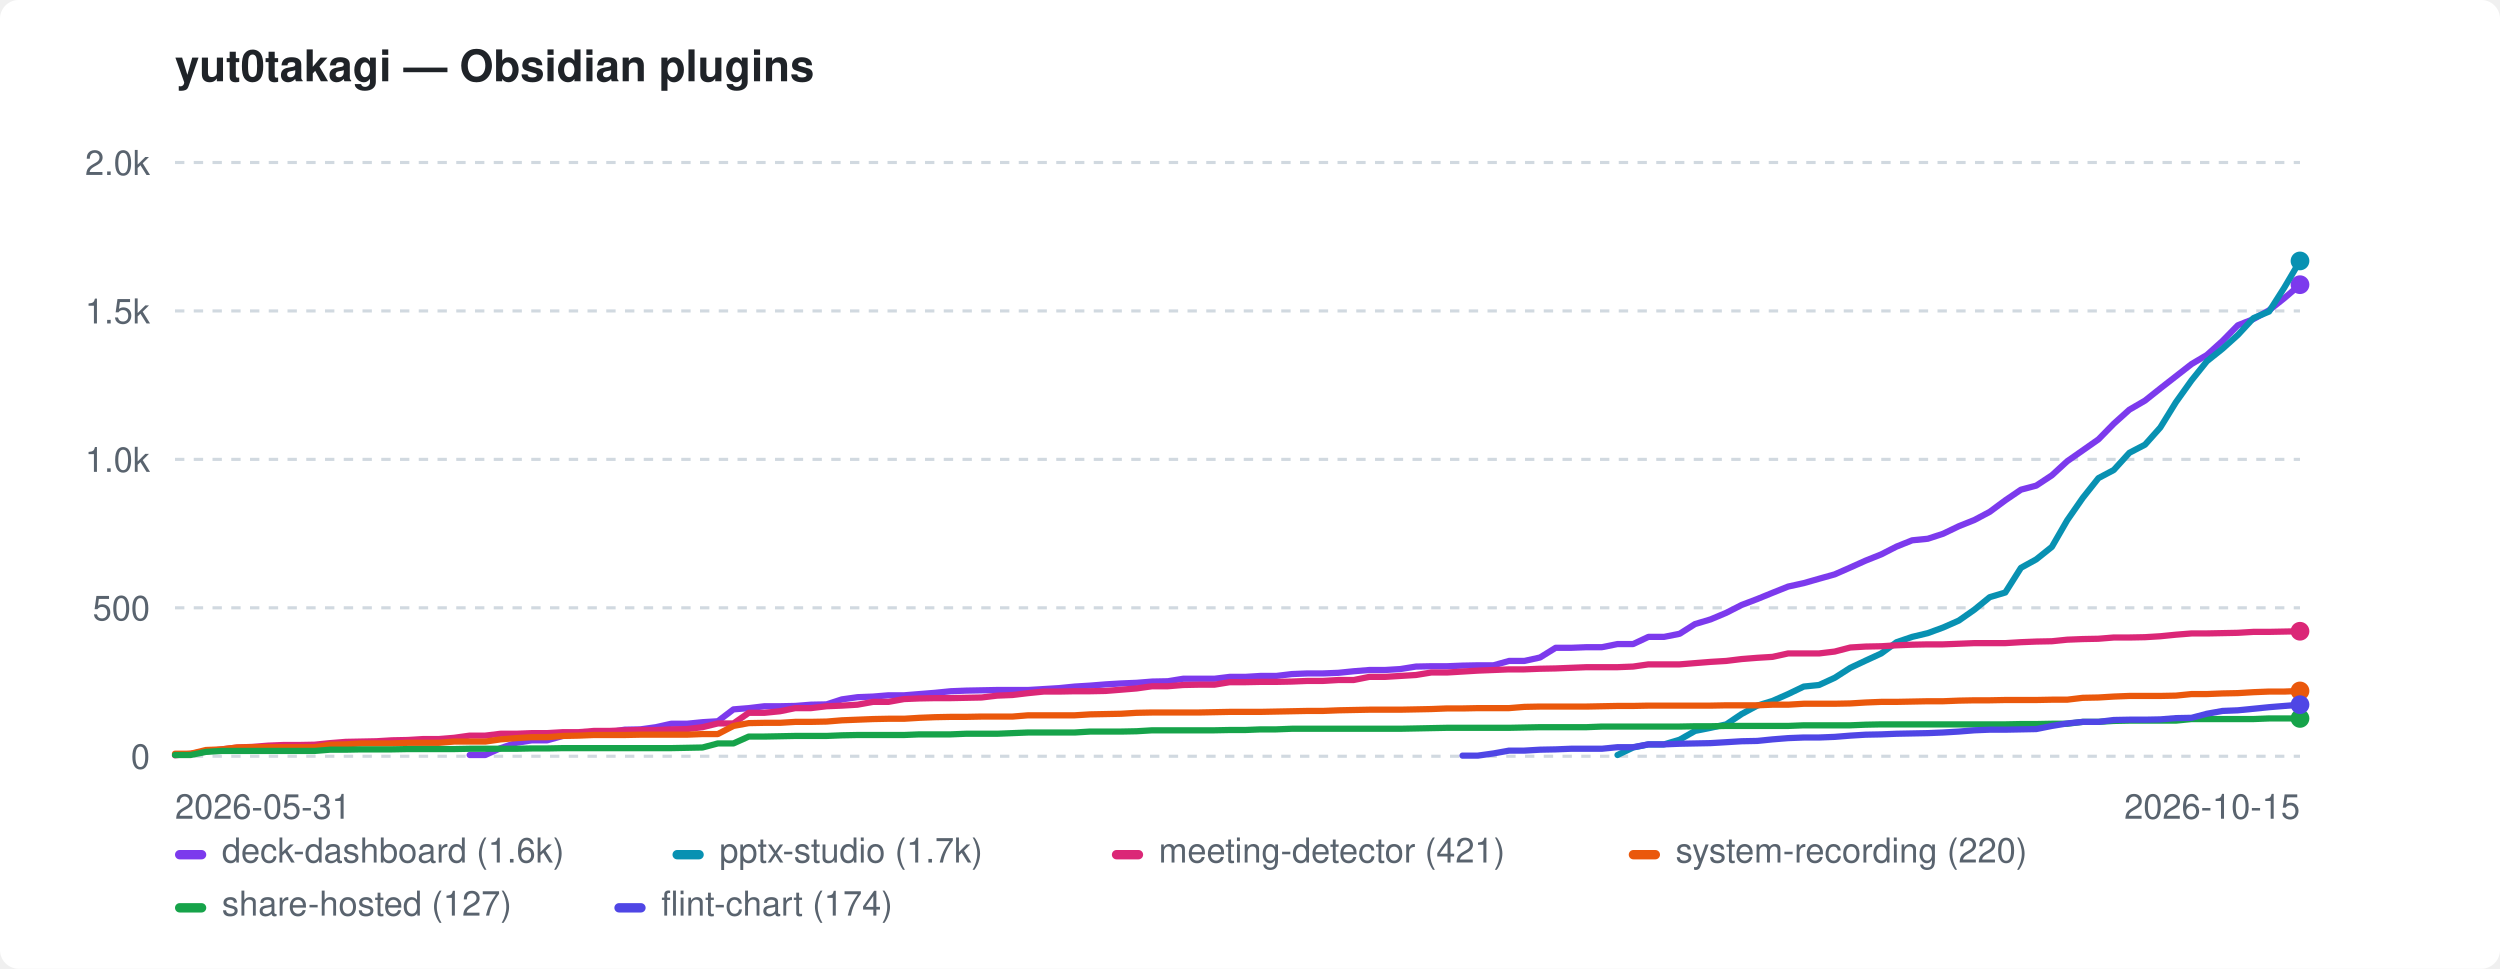
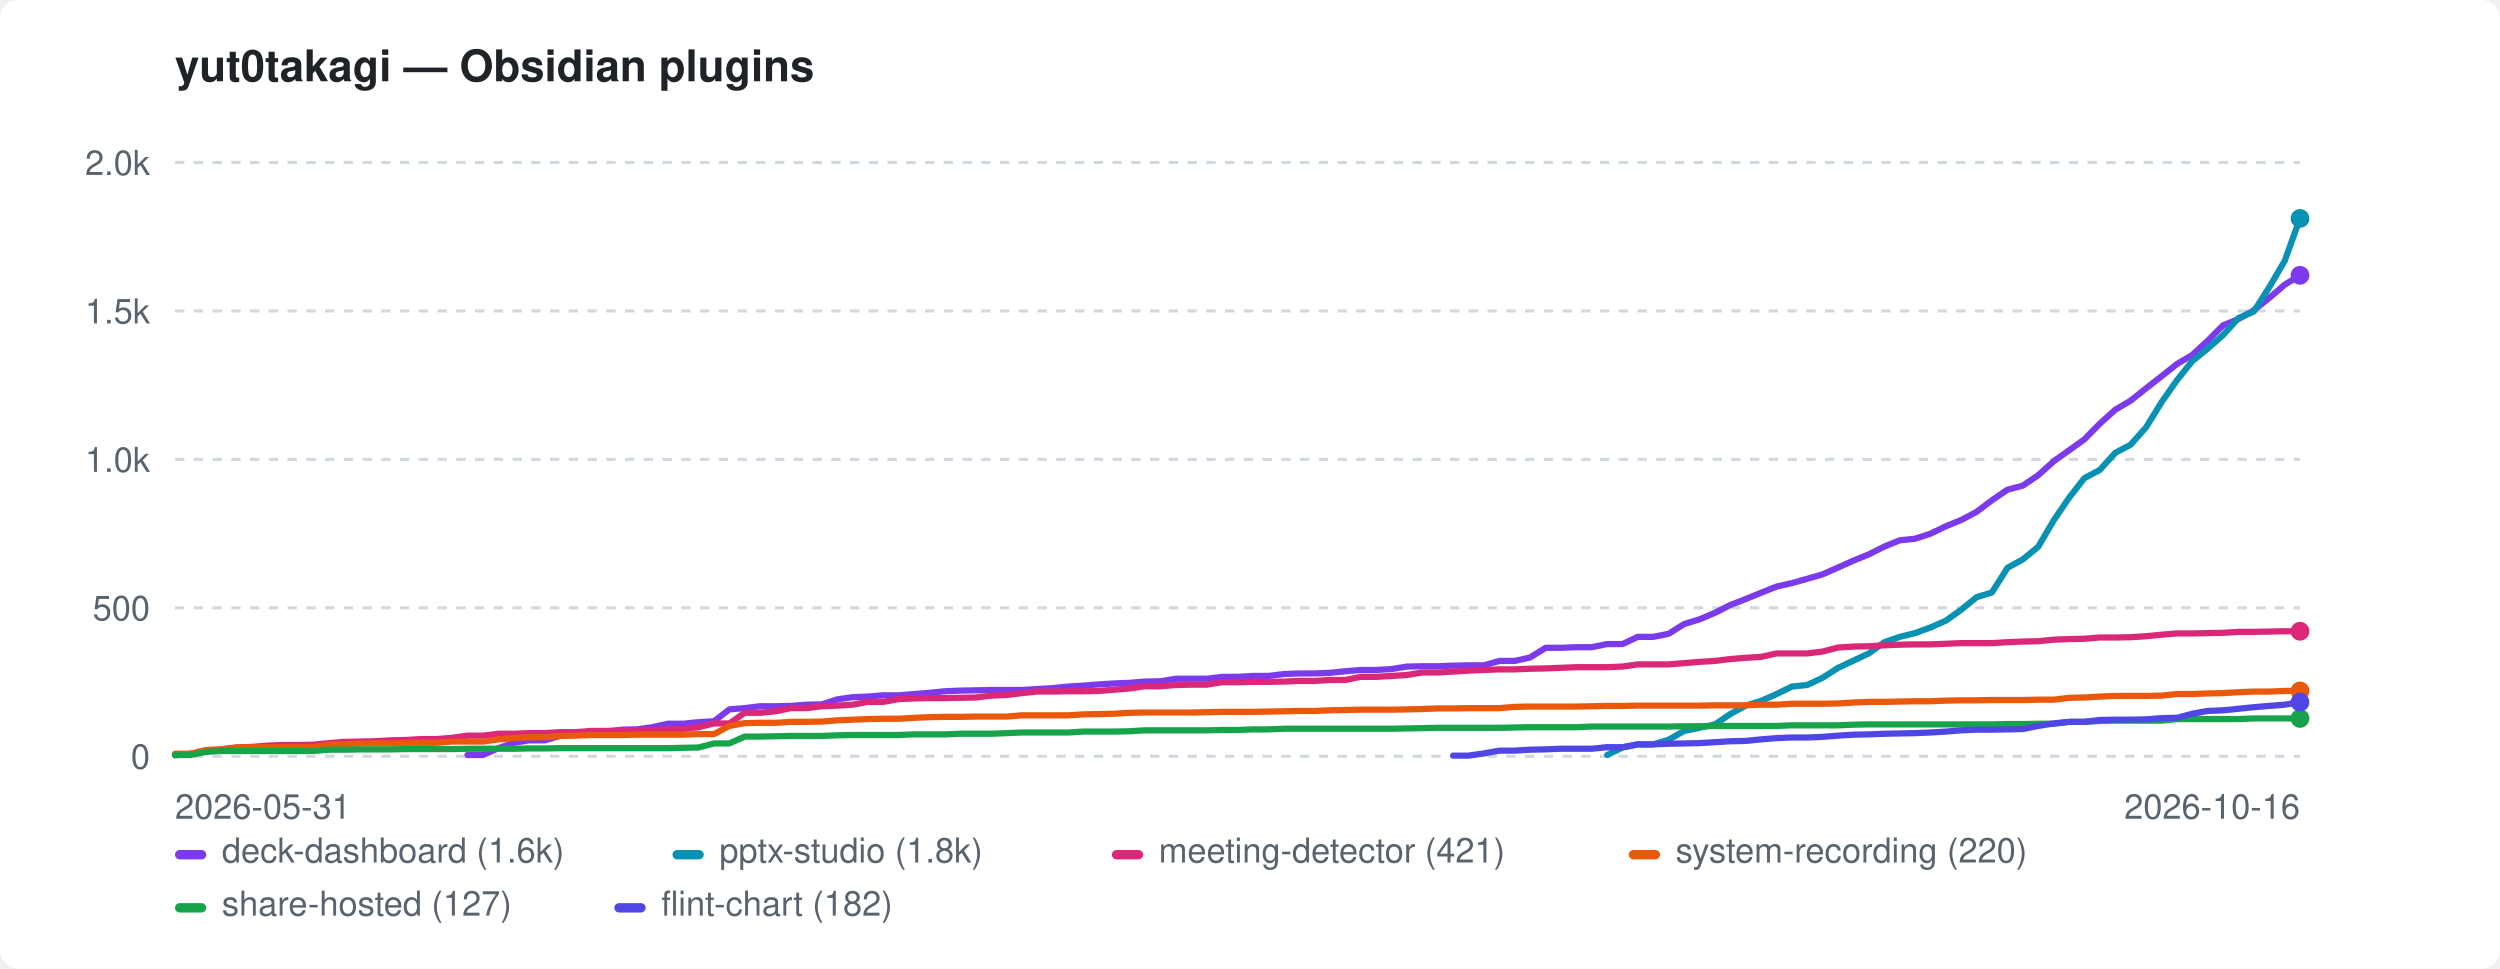
<svg xmlns="http://www.w3.org/2000/svg" width="800" height="310" viewBox="0 0 800 310" role="img" aria-label="yut0takagi — Obsidian plugins">
  <style>:root{color-scheme:light dark}.bg{fill:#ffffff}.fg{fill:#1f2328}.mut{fill:#59636e}.grid{stroke:#d1d9e0}@media(prefers-color-scheme:dark){.bg{fill:#0d1117}.fg{fill:#e6edf3}.mut{fill:#9198a1}.grid{stroke:#30363d}}</style>
  <rect class="bg" width="800" height="310" rx="6" />
  <text class="fg" x="56" y="26" font-family="-apple-system,BlinkMacSystemFont,'Segoe UI',Helvetica,Arial,sans-serif" font-size="14" font-weight="600">yut0takagi — Obsidian plugins</text>
  <line class="grid" x1="56" y1="242.0" x2="736" y2="242.0" stroke-width="1" stroke-dasharray="3 3" />
  <text class="mut" x="48" y="246.0" font-family="-apple-system,BlinkMacSystemFont,'Segoe UI',Helvetica,Arial,sans-serif" font-size="11" text-anchor="end">0</text>
  <line class="grid" x1="56" y1="194.5" x2="736" y2="194.5" stroke-width="1" stroke-dasharray="3 3" />
  <text class="mut" x="48" y="198.5" font-family="-apple-system,BlinkMacSystemFont,'Segoe UI',Helvetica,Arial,sans-serif" font-size="11" text-anchor="end">500</text>
  <line class="grid" x1="56" y1="147.0" x2="736" y2="147.0" stroke-width="1" stroke-dasharray="3 3" />
  <text class="mut" x="48" y="151.0" font-family="-apple-system,BlinkMacSystemFont,'Segoe UI',Helvetica,Arial,sans-serif" font-size="11" text-anchor="end">1.0k</text>
  <line class="grid" x1="56" y1="99.5" x2="736" y2="99.5" stroke-width="1" stroke-dasharray="3 3" />
  <text class="mut" x="48" y="103.5" font-family="-apple-system,BlinkMacSystemFont,'Segoe UI',Helvetica,Arial,sans-serif" font-size="11" text-anchor="end">1.5k</text>
  <line class="grid" x1="56" y1="52.0" x2="736" y2="52.0" stroke-width="1" stroke-dasharray="3 3" />
  <text class="mut" x="48" y="56.0" font-family="-apple-system,BlinkMacSystemFont,'Segoe UI',Helvetica,Arial,sans-serif" font-size="11" text-anchor="end">2.0k</text>
  <text class="mut" x="56" y="262" font-family="-apple-system,BlinkMacSystemFont,'Segoe UI',Helvetica,Arial,sans-serif" font-size="11">2026-05-31</text>
-   <text class="mut" x="736" y="262" font-family="-apple-system,BlinkMacSystemFont,'Segoe UI',Helvetica,Arial,sans-serif" font-size="11" text-anchor="end">2026-10-15</text>
-   <path d="M150.3 241.6 L155.3 241.6 L160.2 239.4 L165.2 237.7 L170.2 236.9 L175.1 236.9 L180.1 235.5 L185.1 234.9 L190.0 234.3 L195.0 234.3 L199.9 233.5 L204.9 233.4 L209.9 232.7 L214.8 231.6 L219.8 231.6 L224.8 231.1 L229.7 230.8 L234.7 227.0 L239.6 226.6 L244.6 226.0 L249.6 226.0 L254.5 225.9 L259.5 225.5 L264.5 225.4 L269.4 223.8 L274.4 223.1 L279.4 222.9 L284.3 222.5 L289.3 222.5 L294.2 222.1 L299.2 221.7 L304.2 221.2 L309.1 221.0 L314.1 220.9 L319.1 220.8 L324.0 220.8 L329.0 220.8 L334.0 220.5 L338.9 220.2 L343.9 219.7 L348.8 219.4 L353.8 219.0 L358.8 218.7 L363.7 218.5 L368.7 218.1 L373.7 218.0 L378.6 217.2 L383.6 217.2 L388.6 217.2 L393.5 216.6 L398.5 216.6 L403.4 216.3 L408.4 216.3 L413.4 215.7 L418.3 215.5 L423.3 215.5 L428.3 215.3 L433.2 214.8 L438.2 214.4 L443.2 214.4 L448.1 214.1 L453.1 213.3 L458.0 213.2 L463.0 213.2 L468.0 213.0 L472.9 212.9 L477.9 212.9 L482.9 211.5 L487.8 211.5 L492.8 210.4 L497.8 207.3 L502.7 207.3 L507.7 207.1 L512.6 207.1 L517.6 206.1 L522.6 206.1 L527.5 203.8 L532.5 203.8 L537.5 202.8 L542.4 199.7 L547.4 198.2 L552.4 196.1 L557.3 193.6 L562.3 191.7 L567.2 189.7 L572.2 187.7 L577.2 186.6 L582.1 185.2 L587.1 183.8 L592.1 181.6 L597.0 179.4 L602.0 177.4 L606.9 174.9 L611.9 172.9 L616.9 172.4 L621.8 170.8 L626.8 168.4 L631.8 166.4 L636.7 163.8 L641.7 160.1 L646.7 156.7 L651.6 155.4 L656.6 152.1 L661.5 147.6 L666.5 144.1 L671.5 140.6 L676.4 135.6 L681.4 131.1 L686.4 128.2 L691.3 124.3 L696.3 120.4 L701.3 116.5 L706.2 113.6 L711.2 109.1 L716.1 104.1 L721.1 102.1 L726.1 99.3 L731.0 95.4 L736.0 91.1" fill="none" stroke="#7c3aed" stroke-width="2" stroke-linejoin="round" stroke-linecap="round" />
-   <circle cx="736.0" cy="91.1" r="3" fill="#7c3aed" />
-   <path d="M517.6 241.6 L522.6 239.2 L527.5 238.2 L532.5 238.2 L537.5 236.7 L542.4 233.9 L547.4 232.9 L552.4 231.8 L557.3 228.5 L562.3 225.8 L567.2 224.3 L572.2 222.1 L577.2 219.7 L582.1 219.2 L587.1 216.9 L592.1 213.7 L597.0 211.4 L602.0 209.1 L606.9 205.5 L611.9 203.8 L616.9 202.6 L621.8 200.8 L626.8 198.6 L631.8 195.1 L636.7 191.1 L641.7 189.6 L646.7 181.7 L651.6 179.0 L656.6 175.0 L661.5 166.5 L666.5 159.3 L671.5 153.0 L676.4 150.4 L681.4 144.9 L686.4 142.3 L691.3 136.8 L696.3 128.7 L701.3 121.7 L706.2 115.6 L711.2 111.6 L716.1 107.2 L721.1 101.8 L726.1 99.7 L731.0 92.0 L736.0 83.5" fill="none" stroke="#0891b2" stroke-width="2" stroke-linejoin="round" stroke-linecap="round" />
-   <circle cx="736.0" cy="83.5" r="3" fill="#0891b2" />
-   <path d="M56.0 241.7 L61.0 241.2 L65.9 240.5 L70.9 239.8 L75.9 239.2 L80.8 239.0 L85.8 238.6 L90.7 238.4 L95.7 238.4 L100.7 238.3 L105.6 237.8 L110.6 237.4 L115.6 237.3 L120.5 237.2 L125.5 236.9 L130.5 236.8 L135.4 236.5 L140.4 236.5 L145.3 236.1 L150.3 235.4 L155.3 235.4 L160.2 234.8 L165.2 234.8 L170.2 234.6 L175.1 234.6 L180.1 234.3 L185.1 234.3 L190.0 233.9 L195.0 233.9 L199.9 233.7 L204.9 233.6 L209.9 233.6 L214.8 233.4 L219.8 233.3 L224.8 232.7 L229.7 231.5 L234.7 231.5 L239.6 228.1 L244.6 228.1 L249.6 227.6 L254.5 226.6 L259.5 226.6 L264.5 226.0 L269.4 225.8 L274.4 225.5 L279.4 224.6 L284.3 224.6 L289.3 223.7 L294.2 223.5 L299.2 223.4 L304.2 223.4 L309.1 223.3 L314.1 223.2 L319.1 222.6 L324.0 222.4 L329.0 221.8 L334.0 221.3 L338.9 221.3 L343.9 221.2 L348.8 221.2 L353.8 221.1 L358.8 220.7 L363.7 220.3 L368.7 219.6 L373.7 219.6 L378.6 219.2 L383.6 219.1 L388.6 219.1 L393.5 218.3 L398.5 218.3 L403.4 218.2 L408.4 218.2 L413.4 218.1 L418.3 217.9 L423.3 217.9 L428.3 217.6 L433.2 217.6 L438.2 216.6 L443.2 216.6 L448.1 216.3 L453.1 216.0 L458.0 215.2 L463.0 215.2 L468.0 214.9 L472.9 214.6 L477.9 214.4 L482.9 214.2 L487.8 214.2 L492.8 214.0 L497.8 213.9 L502.7 213.7 L507.7 213.5 L512.6 213.5 L517.6 213.5 L522.6 213.3 L527.5 212.6 L532.5 212.6 L537.5 212.6 L542.4 212.2 L547.4 211.8 L552.4 211.5 L557.3 210.9 L562.3 210.5 L567.2 210.2 L572.2 209.1 L577.2 209.1 L582.1 209.1 L587.1 208.5 L592.1 207.2 L597.0 206.9 L602.0 206.8 L606.9 206.5 L611.9 206.3 L616.9 206.2 L621.8 206.2 L626.8 206.0 L631.8 205.8 L636.7 205.8 L641.7 205.8 L646.7 205.5 L651.6 205.3 L656.6 205.2 L661.5 204.7 L666.5 204.5 L671.5 204.4 L676.4 204.0 L681.4 204.0 L686.4 203.9 L691.3 203.6 L696.3 203.1 L701.3 202.7 L706.2 202.7 L711.2 202.6 L716.1 202.5 L721.1 202.2 L726.1 202.2 L731.0 202.1 L736.0 202.0" fill="none" stroke="#db2777" stroke-width="2" stroke-linejoin="round" stroke-linecap="round" />
+   <text class="mut" x="736" y="262" font-family="-apple-system,BlinkMacSystemFont,'Segoe UI',Helvetica,Arial,sans-serif" font-size="11" text-anchor="end">2026-10-16</text>
+   <path d="M149.6 241.6 L154.6 241.6 L159.5 239.4 L164.4 237.7 L169.3 236.9 L174.3 236.9 L179.2 235.5 L184.1 234.9 L189.0 234.3 L194.0 234.3 L198.9 233.5 L203.8 233.4 L208.8 232.7 L213.7 231.6 L218.6 231.6 L223.5 231.1 L228.5 230.8 L233.4 227.0 L238.3 226.6 L243.2 226.0 L248.2 226.0 L253.1 225.9 L258.0 225.5 L263.0 225.4 L267.9 223.8 L272.8 223.1 L277.7 222.9 L282.7 222.5 L287.6 222.5 L292.5 222.1 L297.4 221.7 L302.4 221.2 L307.3 221.0 L312.2 220.9 L317.2 220.8 L322.1 220.8 L327.0 220.8 L331.9 220.5 L336.9 220.2 L341.8 219.7 L346.7 219.4 L351.7 219.0 L356.6 218.7 L361.5 218.5 L366.4 218.1 L371.4 218.0 L376.3 217.2 L381.2 217.2 L386.1 217.2 L391.1 216.6 L396.0 216.6 L400.9 216.3 L405.9 216.3 L410.8 215.7 L415.7 215.5 L420.6 215.5 L425.6 215.3 L430.5 214.8 L435.4 214.4 L440.3 214.4 L445.3 214.1 L450.2 213.3 L455.1 213.2 L460.1 213.2 L465.0 213.0 L469.9 212.9 L474.8 212.9 L479.8 211.5 L484.7 211.5 L489.6 210.4 L494.6 207.3 L499.5 207.3 L504.4 207.1 L509.3 207.1 L514.3 206.1 L519.2 206.1 L524.1 203.8 L529.0 203.8 L534.0 202.8 L538.9 199.7 L543.8 198.2 L548.8 196.1 L553.7 193.6 L558.6 191.7 L563.5 189.7 L568.5 187.7 L573.4 186.6 L578.3 185.2 L583.2 183.8 L588.2 181.6 L593.1 179.4 L598.0 177.4 L603.0 174.9 L607.9 172.9 L612.8 172.4 L617.7 170.8 L622.7 168.4 L627.6 166.4 L632.5 163.8 L637.4 160.1 L642.4 156.7 L647.3 155.4 L652.2 152.1 L657.2 147.6 L662.1 144.1 L667.0 140.6 L671.9 135.6 L676.9 131.1 L681.8 128.2 L686.7 124.3 L691.7 120.4 L696.6 116.5 L701.5 113.6 L706.4 109.1 L711.4 104.1 L716.3 102.1 L721.2 99.3 L726.1 95.4 L731.1 91.1 L736.0 88.1" fill="none" stroke="#7c3aed" stroke-width="2" stroke-linejoin="round" stroke-linecap="round" />
+   <circle cx="736.0" cy="88.1" r="3" fill="#7c3aed" />
+   <path d="M514.3 241.6 L519.2 239.2 L524.1 238.2 L529.0 238.2 L534.0 236.7 L538.9 233.9 L543.8 232.9 L548.8 231.8 L553.7 228.5 L558.6 225.8 L563.5 224.3 L568.5 222.1 L573.4 219.7 L578.3 219.2 L583.2 216.9 L588.2 213.7 L593.1 211.4 L598.0 209.1 L603.0 205.5 L607.9 203.8 L612.8 202.6 L617.7 200.8 L622.7 198.6 L627.6 195.1 L632.5 191.1 L637.4 189.6 L642.4 181.7 L647.3 179.0 L652.2 175.0 L657.2 166.5 L662.1 159.3 L667.0 153.0 L671.9 150.4 L676.9 144.9 L681.8 142.3 L686.7 136.8 L691.7 128.7 L696.6 121.7 L701.5 115.6 L706.4 111.6 L711.4 107.2 L716.3 101.8 L721.2 99.7 L726.1 92.0 L731.1 83.5 L736.0 69.9" fill="none" stroke="#0891b2" stroke-width="2" stroke-linejoin="round" stroke-linecap="round" />
+   <circle cx="736.0" cy="69.9" r="3" fill="#0891b2" />
+   <path d="M56.0 241.7 L60.9 241.2 L65.9 240.5 L70.8 239.8 L75.7 239.2 L80.6 239.0 L85.6 238.6 L90.5 238.4 L95.4 238.4 L100.3 238.3 L105.3 237.8 L110.2 237.4 L115.1 237.3 L120.1 237.2 L125.0 236.9 L129.9 236.8 L134.8 236.5 L139.8 236.5 L144.7 236.1 L149.6 235.4 L154.6 235.4 L159.5 234.8 L164.4 234.8 L169.3 234.6 L174.3 234.6 L179.2 234.3 L184.1 234.3 L189.0 233.9 L194.0 233.9 L198.9 233.7 L203.8 233.6 L208.8 233.6 L213.7 233.4 L218.6 233.3 L223.5 232.7 L228.5 231.5 L233.4 231.5 L238.3 228.1 L243.2 228.1 L248.2 227.6 L253.1 226.6 L258.0 226.6 L263.0 226.0 L267.9 225.8 L272.8 225.5 L277.7 224.6 L282.7 224.6 L287.6 223.7 L292.5 223.5 L297.4 223.4 L302.4 223.4 L307.3 223.3 L312.2 223.2 L317.2 222.6 L322.1 222.4 L327.0 221.8 L331.9 221.3 L336.9 221.3 L341.8 221.2 L346.7 221.2 L351.7 221.1 L356.6 220.7 L361.5 220.3 L366.4 219.6 L371.4 219.6 L376.3 219.2 L381.2 219.1 L386.1 219.1 L391.1 218.3 L396.0 218.3 L400.9 218.2 L405.9 218.2 L410.8 218.1 L415.7 217.9 L420.6 217.9 L425.6 217.6 L430.5 217.6 L435.4 216.6 L440.3 216.6 L445.3 216.3 L450.2 216.0 L455.1 215.2 L460.1 215.2 L465.0 214.9 L469.9 214.6 L474.8 214.4 L479.8 214.2 L484.7 214.2 L489.6 214.0 L494.6 213.9 L499.5 213.7 L504.4 213.5 L509.3 213.5 L514.3 213.5 L519.2 213.3 L524.1 212.6 L529.0 212.6 L534.0 212.6 L538.9 212.2 L543.8 211.8 L548.8 211.5 L553.7 210.9 L558.6 210.5 L563.5 210.2 L568.5 209.1 L573.4 209.1 L578.3 209.1 L583.2 208.5 L588.2 207.2 L593.1 206.9 L598.0 206.8 L603.0 206.5 L607.9 206.3 L612.8 206.2 L617.7 206.2 L622.7 206.0 L627.6 205.8 L632.5 205.8 L637.4 205.8 L642.4 205.5 L647.3 205.3 L652.2 205.2 L657.2 204.7 L662.1 204.5 L667.0 204.4 L671.9 204.0 L676.9 204.0 L681.8 203.9 L686.7 203.6 L691.7 203.1 L696.6 202.7 L701.5 202.7 L706.4 202.6 L711.4 202.5 L716.3 202.2 L721.2 202.2 L726.1 202.1 L731.1 202.0 L736.0 202.0" fill="none" stroke="#db2777" stroke-width="2" stroke-linejoin="round" stroke-linecap="round" />
  <circle cx="736.0" cy="202.0" r="3" fill="#db2777" />
-   <path d="M56.0 241.2 L61.0 241.2 L65.9 240.0 L70.9 239.8 L75.9 239.2 L80.8 239.1 L85.8 239.1 L90.7 239.1 L95.7 239.1 L100.7 239.1 L105.6 238.3 L110.6 238.2 L115.6 237.9 L120.5 237.9 L125.5 237.9 L130.5 237.7 L135.4 237.7 L140.4 237.7 L145.3 237.3 L150.3 237.3 L155.3 237.3 L160.2 236.6 L165.2 236.2 L170.2 235.9 L175.1 235.9 L180.1 235.5 L185.1 235.4 L190.0 235.2 L195.0 235.2 L199.9 235.2 L204.9 235.1 L209.9 235.1 L214.8 235.1 L219.8 235.1 L224.8 234.9 L229.7 234.9 L234.7 232.3 L239.6 231.4 L244.6 231.3 L249.6 231.3 L254.5 231.0 L259.5 231.0 L264.5 230.9 L269.4 230.5 L274.4 230.3 L279.4 230.1 L284.3 230.0 L289.3 230.0 L294.2 229.7 L299.2 229.5 L304.2 229.4 L309.1 229.4 L314.1 229.3 L319.1 229.3 L324.0 229.3 L329.0 228.9 L334.0 228.9 L338.9 228.9 L343.9 228.9 L348.8 228.6 L353.8 228.5 L358.8 228.4 L363.7 228.1 L368.7 228.0 L373.7 228.0 L378.6 228.0 L383.6 228.0 L388.6 227.9 L393.5 227.8 L398.5 227.8 L403.4 227.8 L408.4 227.7 L413.4 227.6 L418.3 227.5 L423.3 227.5 L428.3 227.3 L433.2 227.2 L438.2 227.1 L443.2 227.1 L448.1 227.1 L453.1 227.0 L458.0 226.9 L463.0 226.7 L468.0 226.7 L472.9 226.6 L477.9 226.6 L482.9 226.6 L487.8 226.2 L492.8 226.1 L497.8 226.1 L502.7 226.1 L507.7 226.1 L512.6 226.0 L517.6 225.9 L522.6 225.9 L527.5 225.8 L532.5 225.8 L537.5 225.8 L542.4 225.8 L547.4 225.8 L552.4 225.7 L557.3 225.7 L562.3 225.7 L567.2 225.5 L572.2 225.5 L577.2 225.2 L582.1 225.2 L587.1 225.2 L592.1 225.1 L597.0 224.8 L602.0 224.6 L606.9 224.6 L611.9 224.5 L616.9 224.4 L621.8 224.4 L626.8 224.2 L631.8 224.1 L636.7 224.1 L641.7 224.0 L646.7 224.0 L651.6 224.0 L656.6 223.9 L661.5 223.9 L666.5 223.3 L671.5 223.2 L676.4 222.9 L681.4 222.7 L686.4 222.7 L691.3 222.7 L696.3 222.6 L701.3 222.1 L706.2 222.1 L711.2 221.9 L716.1 221.8 L721.1 221.5 L726.1 221.3 L731.0 221.3 L736.0 221.1" fill="none" stroke="#ea580c" stroke-width="2" stroke-linejoin="round" stroke-linecap="round" />
+   <path d="M56.0 241.2 L60.9 241.2 L65.9 240.0 L70.8 239.8 L75.7 239.2 L80.6 239.1 L85.6 239.1 L90.5 239.1 L95.4 239.1 L100.3 239.1 L105.3 238.3 L110.2 238.2 L115.1 237.9 L120.1 237.9 L125.0 237.9 L129.9 237.7 L134.8 237.7 L139.8 237.7 L144.7 237.3 L149.6 237.3 L154.6 237.3 L159.5 236.6 L164.4 236.2 L169.3 235.9 L174.3 235.9 L179.2 235.5 L184.1 235.4 L189.0 235.2 L194.0 235.2 L198.9 235.2 L203.8 235.1 L208.8 235.1 L213.7 235.1 L218.6 235.1 L223.5 234.9 L228.5 234.9 L233.4 232.3 L238.3 231.4 L243.2 231.3 L248.2 231.3 L253.1 231.0 L258.0 231.0 L263.0 230.9 L267.9 230.5 L272.8 230.3 L277.7 230.1 L282.7 230.0 L287.6 230.0 L292.5 229.7 L297.4 229.5 L302.4 229.4 L307.3 229.4 L312.2 229.3 L317.2 229.3 L322.1 229.3 L327.0 228.9 L331.9 228.9 L336.9 228.9 L341.8 228.9 L346.7 228.6 L351.7 228.5 L356.6 228.4 L361.5 228.1 L366.4 228.0 L371.4 228.0 L376.3 228.0 L381.2 228.0 L386.1 227.9 L391.1 227.8 L396.0 227.8 L400.9 227.8 L405.9 227.7 L410.8 227.6 L415.7 227.5 L420.6 227.5 L425.6 227.3 L430.5 227.2 L435.4 227.1 L440.3 227.1 L445.3 227.1 L450.2 227.0 L455.1 226.9 L460.1 226.7 L465.0 226.7 L469.9 226.6 L474.8 226.6 L479.8 226.6 L484.7 226.2 L489.6 226.1 L494.6 226.1 L499.5 226.1 L504.4 226.1 L509.3 226.0 L514.3 225.9 L519.2 225.9 L524.1 225.8 L529.0 225.8 L534.0 225.8 L538.9 225.8 L543.8 225.8 L548.8 225.7 L553.7 225.7 L558.6 225.7 L563.5 225.5 L568.5 225.5 L573.4 225.2 L578.3 225.2 L583.2 225.2 L588.2 225.1 L593.1 224.8 L598.0 224.6 L603.0 224.6 L607.9 224.5 L612.8 224.4 L617.7 224.4 L622.7 224.2 L627.6 224.1 L632.5 224.1 L637.4 224.0 L642.4 224.0 L647.3 224.0 L652.2 223.9 L657.2 223.9 L662.1 223.3 L667.0 223.2 L671.9 222.9 L676.9 222.7 L681.8 222.7 L686.7 222.7 L691.7 222.6 L696.6 222.1 L701.5 222.1 L706.4 221.9 L711.4 221.8 L716.3 221.5 L721.2 221.3 L726.1 221.3 L731.1 221.1 L736.0 221.1" fill="none" stroke="#ea580c" stroke-width="2" stroke-linejoin="round" stroke-linecap="round" />
  <circle cx="736.0" cy="221.1" r="3" fill="#ea580c" />
-   <path d="M56.0 241.6 L61.0 241.6 L65.9 240.6 L70.9 240.3 L75.9 240.3 L80.8 240.3 L85.8 240.3 L90.7 240.3 L95.7 240.3 L100.7 240.3 L105.6 239.9 L110.6 239.9 L115.6 239.8 L120.5 239.8 L125.5 239.8 L130.5 239.7 L135.4 239.7 L140.4 239.7 L145.3 239.7 L150.3 239.6 L155.3 239.6 L160.2 239.6 L165.2 239.6 L170.2 239.5 L175.1 239.5 L180.1 239.4 L185.1 239.4 L190.0 239.4 L195.0 239.4 L199.9 239.4 L204.9 239.4 L209.9 239.4 L214.8 239.4 L219.8 239.3 L224.8 239.2 L229.7 237.9 L234.7 237.9 L239.6 235.7 L244.6 235.7 L249.6 235.6 L254.5 235.5 L259.5 235.5 L264.5 235.5 L269.4 235.3 L274.4 235.2 L279.4 235.2 L284.3 235.2 L289.3 235.2 L294.2 235.0 L299.2 235.0 L304.2 235.0 L309.1 234.8 L314.1 234.8 L319.1 234.8 L324.0 234.6 L329.0 234.4 L334.0 234.4 L338.9 234.4 L343.9 234.4 L348.8 234.1 L353.8 234.1 L358.8 234.1 L363.7 234.0 L368.7 233.7 L373.7 233.7 L378.6 233.7 L383.6 233.7 L388.6 233.7 L393.5 233.6 L398.5 233.6 L403.4 233.4 L408.4 233.4 L413.4 233.2 L418.3 233.2 L423.3 233.2 L428.3 233.2 L433.2 233.2 L438.2 233.2 L443.2 233.2 L448.1 233.2 L453.1 233.1 L458.0 233.0 L463.0 232.9 L468.0 232.9 L472.9 232.9 L477.9 232.9 L482.9 232.9 L487.8 232.8 L492.8 232.7 L497.8 232.7 L502.7 232.7 L507.7 232.7 L512.6 232.5 L517.6 232.5 L522.6 232.5 L527.5 232.5 L532.5 232.5 L537.5 232.5 L542.4 232.4 L547.4 232.4 L552.4 232.3 L557.3 232.3 L562.3 232.3 L567.2 232.3 L572.2 232.3 L577.2 232.1 L582.1 232.1 L587.1 232.1 L592.1 232.1 L597.0 231.9 L602.0 231.8 L606.9 231.8 L611.9 231.8 L616.9 231.8 L621.8 231.8 L626.8 231.8 L631.8 231.8 L636.7 231.8 L641.7 231.8 L646.7 231.7 L651.6 231.7 L656.6 231.6 L661.5 231.6 L666.5 231.0 L671.5 231.0 L676.4 230.7 L681.4 230.6 L686.4 230.6 L691.3 230.6 L696.3 230.6 L701.3 230.1 L706.2 230.1 L711.2 230.1 L716.1 230.1 L721.1 230.1 L726.1 229.9 L731.0 229.9 L736.0 229.9" fill="none" stroke="#16a34a" stroke-width="2" stroke-linejoin="round" stroke-linecap="round" />
+   <path d="M56.0 241.6 L60.9 241.6 L65.9 240.6 L70.8 240.3 L75.7 240.3 L80.6 240.3 L85.6 240.3 L90.5 240.3 L95.4 240.3 L100.3 240.3 L105.3 239.9 L110.2 239.9 L115.1 239.8 L120.1 239.8 L125.0 239.8 L129.9 239.7 L134.8 239.7 L139.8 239.7 L144.7 239.7 L149.6 239.6 L154.6 239.6 L159.5 239.6 L164.4 239.6 L169.3 239.5 L174.3 239.5 L179.2 239.4 L184.1 239.4 L189.0 239.4 L194.0 239.4 L198.9 239.4 L203.8 239.4 L208.8 239.4 L213.7 239.4 L218.6 239.3 L223.5 239.2 L228.5 237.9 L233.4 237.9 L238.3 235.7 L243.2 235.7 L248.2 235.6 L253.1 235.5 L258.0 235.5 L263.0 235.5 L267.9 235.3 L272.8 235.2 L277.7 235.2 L282.7 235.2 L287.6 235.2 L292.5 235.0 L297.4 235.0 L302.4 235.0 L307.3 234.8 L312.2 234.8 L317.2 234.8 L322.1 234.6 L327.0 234.4 L331.9 234.4 L336.9 234.4 L341.8 234.4 L346.7 234.1 L351.7 234.1 L356.6 234.1 L361.5 234.0 L366.4 233.7 L371.4 233.7 L376.3 233.7 L381.2 233.7 L386.1 233.7 L391.1 233.6 L396.0 233.6 L400.9 233.4 L405.9 233.4 L410.8 233.2 L415.7 233.2 L420.6 233.2 L425.6 233.2 L430.5 233.2 L435.4 233.2 L440.3 233.2 L445.3 233.2 L450.2 233.1 L455.1 233.0 L460.1 232.9 L465.0 232.9 L469.9 232.9 L474.8 232.9 L479.8 232.9 L484.7 232.8 L489.6 232.7 L494.6 232.7 L499.5 232.7 L504.4 232.7 L509.3 232.5 L514.3 232.5 L519.2 232.5 L524.1 232.5 L529.0 232.5 L534.0 232.5 L538.9 232.4 L543.8 232.4 L548.8 232.3 L553.7 232.3 L558.6 232.3 L563.5 232.3 L568.5 232.3 L573.4 232.1 L578.3 232.1 L583.2 232.1 L588.2 232.1 L593.1 231.9 L598.0 231.8 L603.0 231.8 L607.9 231.8 L612.8 231.8 L617.7 231.8 L622.7 231.8 L627.6 231.8 L632.5 231.8 L637.4 231.8 L642.4 231.7 L647.3 231.7 L652.2 231.6 L657.2 231.6 L662.1 231.0 L667.0 231.0 L671.9 230.7 L676.9 230.6 L681.8 230.6 L686.7 230.6 L691.7 230.6 L696.6 230.1 L701.5 230.1 L706.4 230.1 L711.4 230.1 L716.3 230.1 L721.2 229.9 L726.1 229.9 L731.1 229.9 L736.0 229.9" fill="none" stroke="#16a34a" stroke-width="2" stroke-linejoin="round" stroke-linecap="round" />
  <circle cx="736.0" cy="229.9" r="3" fill="#16a34a" />
-   <path d="M468.0 241.8 L472.9 241.8 L477.9 241.1 L482.9 240.2 L487.8 240.2 L492.8 239.9 L497.8 239.8 L502.7 239.6 L507.7 239.6 L512.6 239.6 L517.6 239.1 L522.6 239.1 L527.5 238.2 L532.5 238.2 L537.5 238.0 L542.4 237.9 L547.4 237.8 L552.4 237.5 L557.3 237.2 L562.3 237.1 L567.2 236.6 L572.2 236.2 L577.2 236.0 L582.1 236.0 L587.1 235.8 L592.1 235.4 L597.0 235.1 L602.0 235.0 L606.9 234.8 L611.9 234.7 L616.9 234.6 L621.8 234.4 L626.8 234.1 L631.8 233.7 L636.7 233.5 L641.7 233.5 L646.7 233.4 L651.6 233.3 L656.6 232.3 L661.5 231.5 L666.5 231.0 L671.5 231.0 L676.4 230.4 L681.4 230.3 L686.4 230.3 L691.3 230.2 L696.3 229.8 L701.3 229.7 L706.2 228.4 L711.2 227.5 L716.1 227.3 L721.1 226.8 L726.1 226.3 L731.0 225.9 L736.0 225.5" fill="none" stroke="#4f46e5" stroke-width="2" stroke-linejoin="round" stroke-linecap="round" />
-   <circle cx="736.0" cy="225.5" r="3" fill="#4f46e5" />
+   <path d="M465.0 241.8 L469.9 241.8 L474.8 241.1 L479.8 240.2 L484.7 240.2 L489.6 239.9 L494.6 239.8 L499.5 239.6 L504.4 239.6 L509.3 239.6 L514.3 239.1 L519.2 239.1 L524.1 238.2 L529.0 238.2 L534.0 238.0 L538.9 237.9 L543.8 237.8 L548.8 237.5 L553.7 237.2 L558.6 237.1 L563.5 236.6 L568.5 236.2 L573.4 236.0 L578.3 236.0 L583.2 235.8 L588.2 235.4 L593.1 235.1 L598.0 235.0 L603.0 234.8 L607.9 234.7 L612.8 234.6 L617.7 234.4 L622.7 234.1 L627.6 233.7 L632.5 233.5 L637.4 233.5 L642.4 233.4 L647.3 233.3 L652.2 232.3 L657.2 231.5 L662.1 231.0 L667.0 231.0 L671.9 230.4 L676.9 230.3 L681.8 230.3 L686.7 230.2 L691.7 229.8 L696.6 229.7 L701.5 228.4 L706.4 227.5 L711.4 227.3 L716.3 226.8 L721.2 226.3 L726.1 225.9 L731.1 225.5 L736.0 224.7" fill="none" stroke="#4f46e5" stroke-width="2" stroke-linejoin="round" stroke-linecap="round" />
+   <circle cx="736.0" cy="224.7" r="3" fill="#4f46e5" />
  <rect x="56" y="272" width="10" height="3" rx="1.5" fill="#7c3aed" />
  <text class="mut" x="71" y="276" font-family="-apple-system,BlinkMacSystemFont,'Segoe UI',Helvetica,Arial,sans-serif" font-size="11">deck-dashboard (1.6k)</text>
  <rect x="215.2" y="272" width="10" height="3" rx="1.5" fill="#0891b2" />
-   <text class="mut" x="230.2" y="276" font-family="-apple-system,BlinkMacSystemFont,'Segoe UI',Helvetica,Arial,sans-serif" font-size="11">pptx-studio (1.7k)</text>
+   <text class="mut" x="230.2" y="276" font-family="-apple-system,BlinkMacSystemFont,'Segoe UI',Helvetica,Arial,sans-serif" font-size="11">pptx-studio (1.8k)</text>
  <rect x="355.8" y="272" width="10" height="3" rx="1.5" fill="#db2777" />
  <text class="mut" x="370.8" y="276" font-family="-apple-system,BlinkMacSystemFont,'Segoe UI',Helvetica,Arial,sans-serif" font-size="11">meeting-detector (421)</text>
  <rect x="521.2" y="272" width="10" height="3" rx="1.5" fill="#ea580c" />
  <text class="mut" x="536.2" y="276" font-family="-apple-system,BlinkMacSystemFont,'Segoe UI',Helvetica,Arial,sans-serif" font-size="11">system-recording (220)</text>
  <rect x="56" y="289" width="10" height="3" rx="1.5" fill="#16a34a" />
  <text class="mut" x="71" y="293" font-family="-apple-system,BlinkMacSystemFont,'Segoe UI',Helvetica,Arial,sans-serif" font-size="11">share-hosted (127)</text>
  <rect x="196.6" y="289" width="10" height="3" rx="1.5" fill="#4f46e5" />
-   <text class="mut" x="211.6" y="293" font-family="-apple-system,BlinkMacSystemFont,'Segoe UI',Helvetica,Arial,sans-serif" font-size="11">flint-chart (174)</text>
+   <text class="mut" x="211.6" y="293" font-family="-apple-system,BlinkMacSystemFont,'Segoe UI',Helvetica,Arial,sans-serif" font-size="11">flint-chart (182)</text>
</svg>
